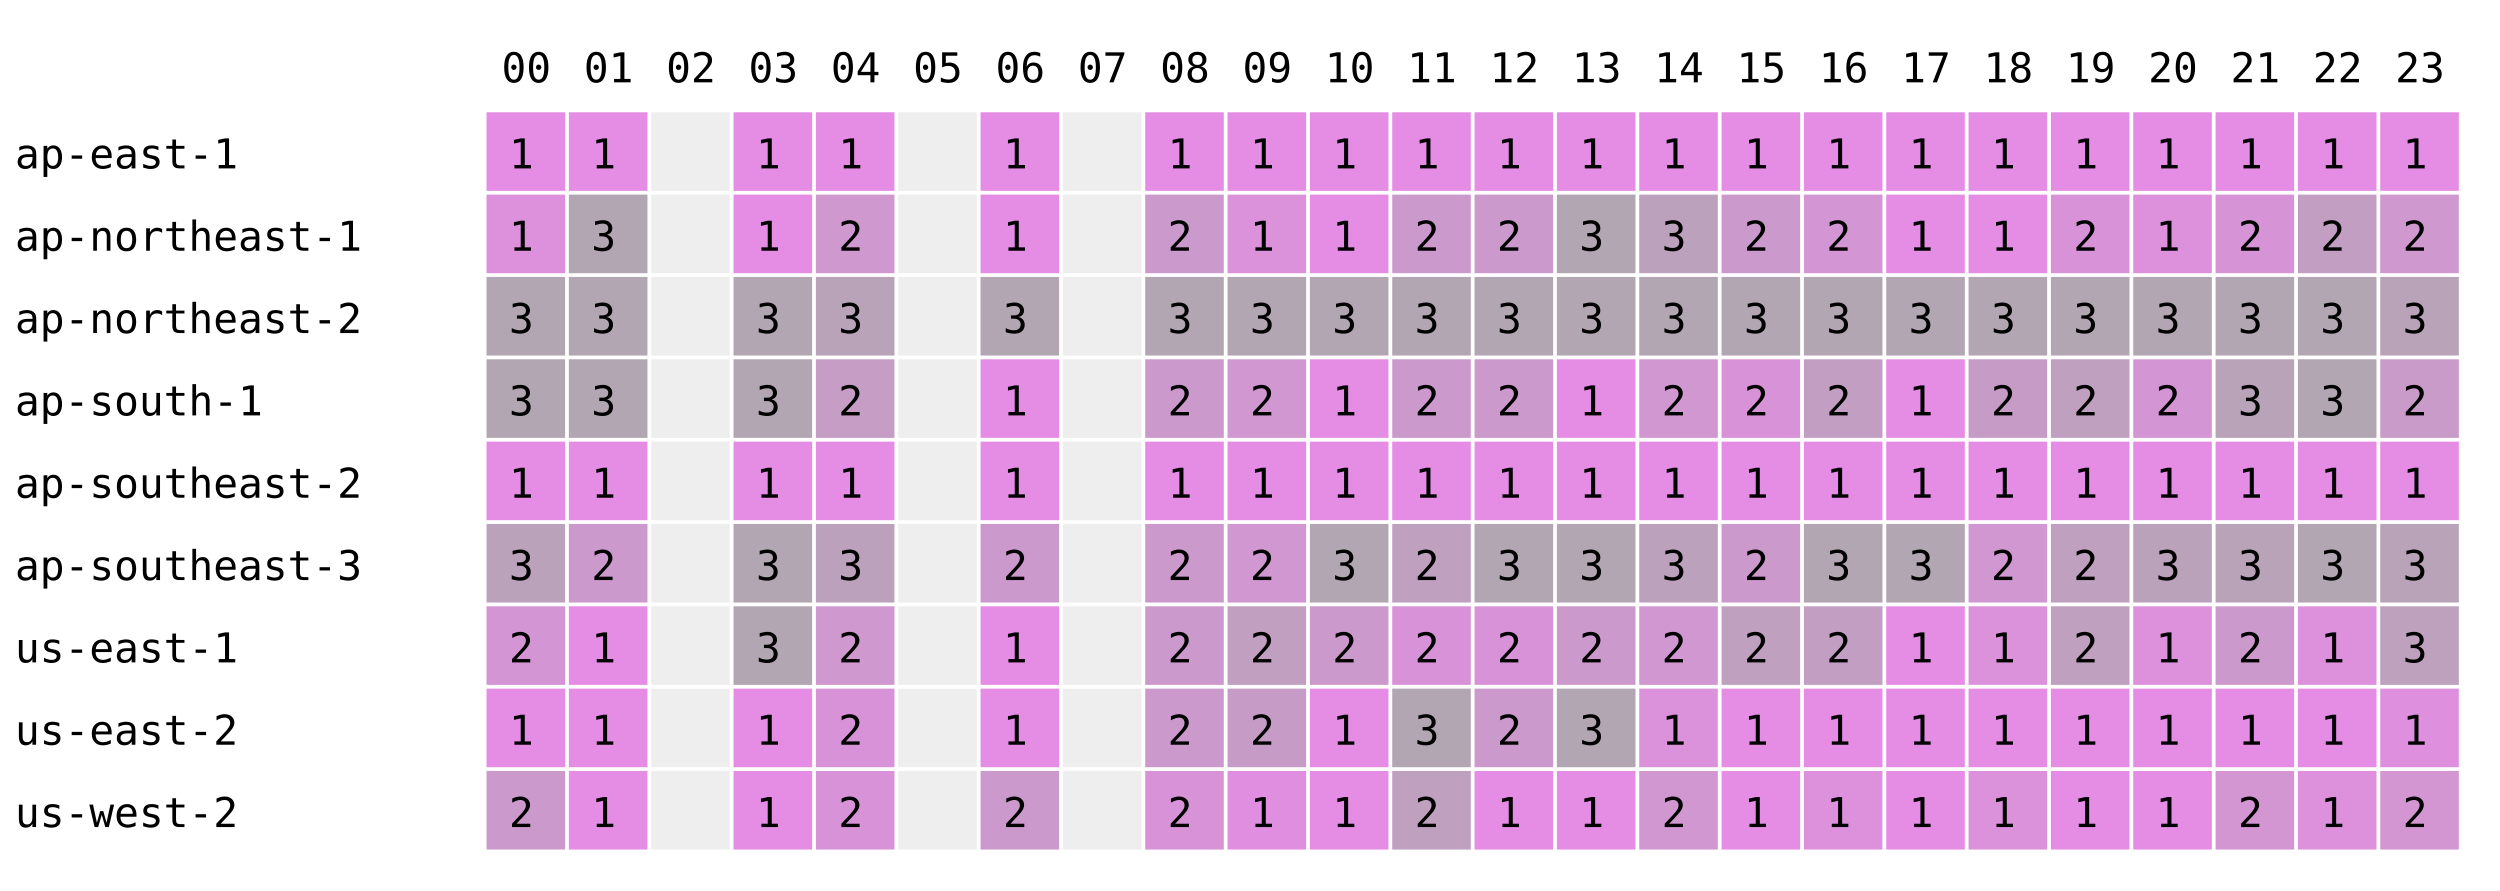
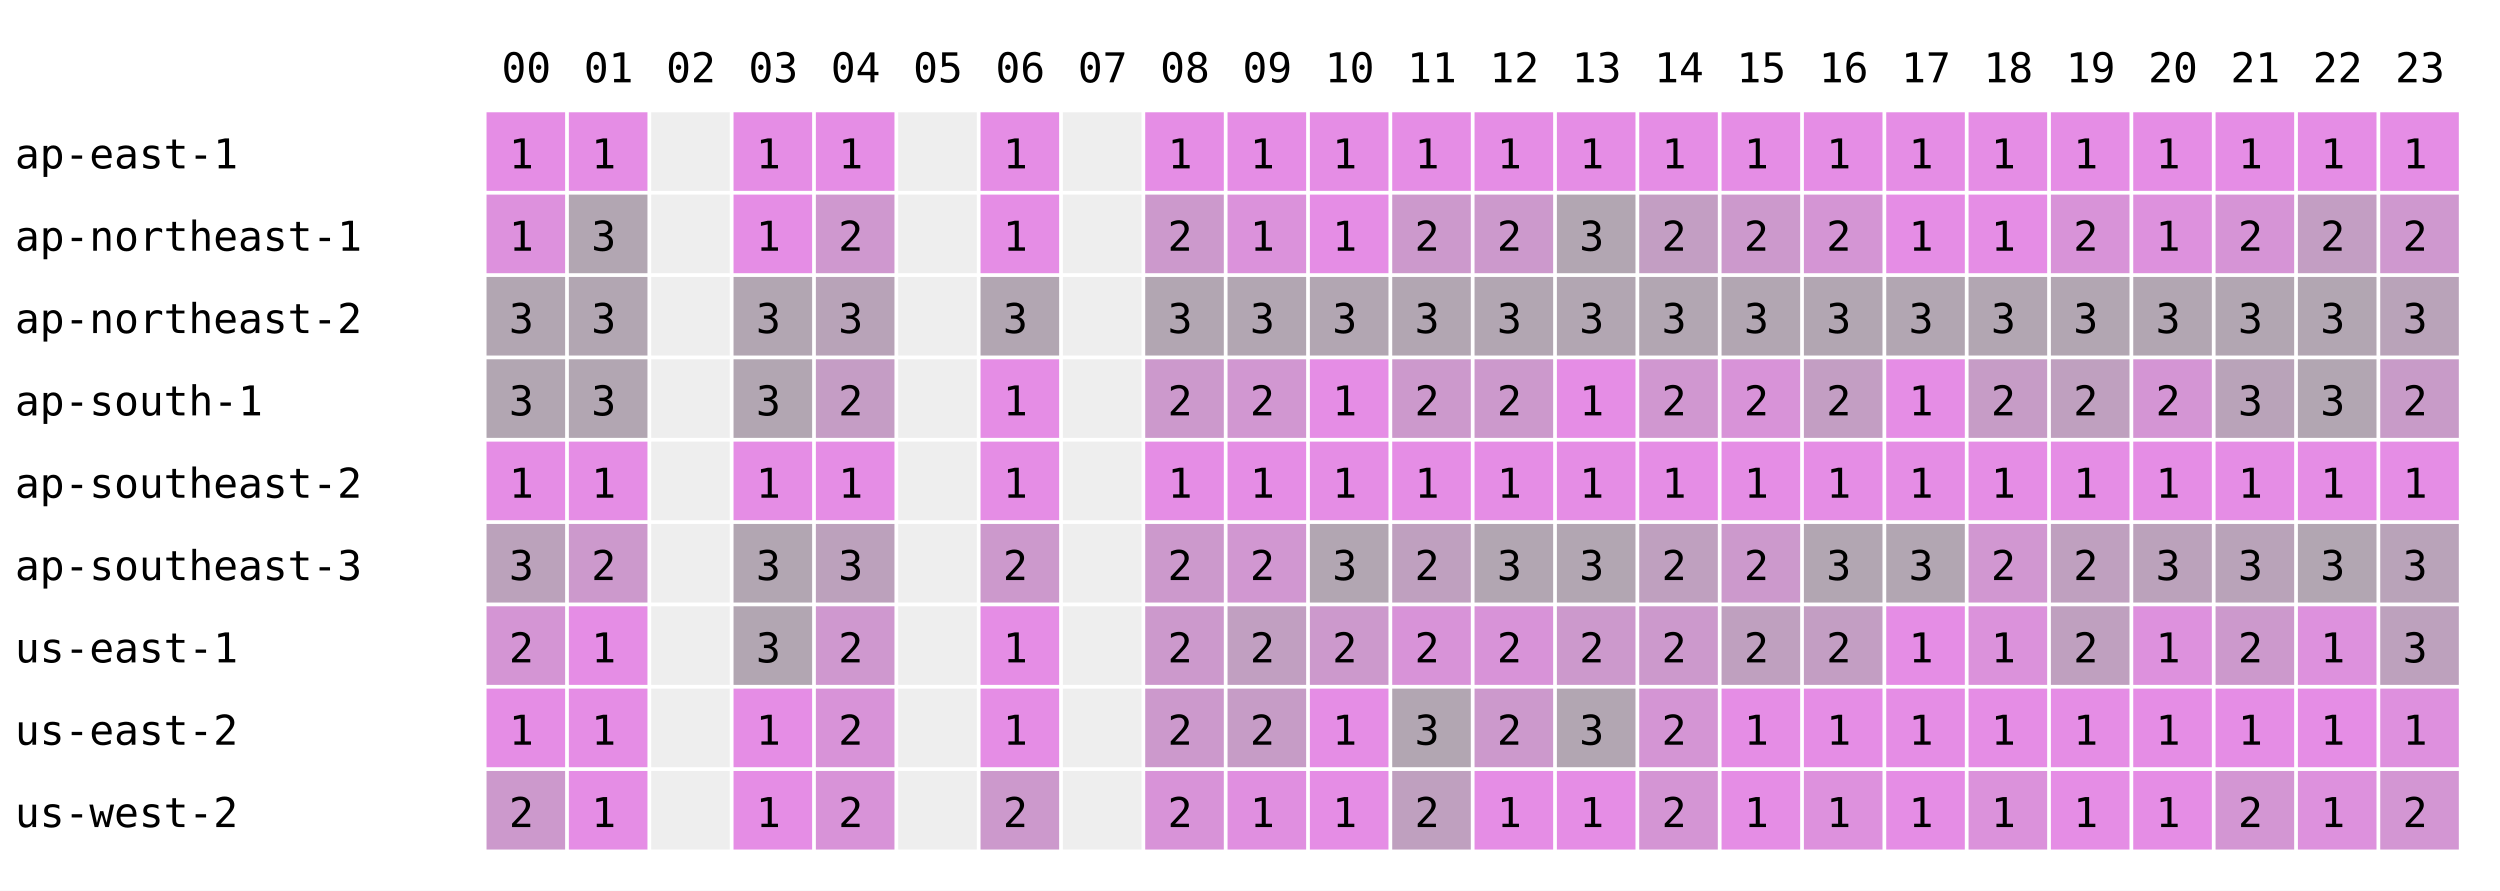
<svg xmlns="http://www.w3.org/2000/svg" width="668" height="238" font-family="monospace" font-size="11">
  <rect width="668" height="238" fill="white" />
  <text x="134" y="22">00</text>
  <text x="156" y="22">01</text>
  <text x="178" y="22">02</text>
  <text x="200" y="22">03</text>
  <text x="222" y="22">04</text>
  <text x="244" y="22">05</text>
  <text x="266" y="22">06</text>
  <text x="288" y="22">07</text>
  <text x="310" y="22">08</text>
  <text x="332" y="22">09</text>
  <text x="354" y="22">10</text>
  <text x="376" y="22">11</text>
  <text x="398" y="22">12</text>
  <text x="420" y="22">13</text>
  <text x="442" y="22">14</text>
  <text x="464" y="22">15</text>
  <text x="486" y="22">16</text>
  <text x="508" y="22">17</text>
  <text x="530" y="22">18</text>
  <text x="552" y="22">19</text>
  <text x="574" y="22">20</text>
  <text x="596" y="22">21</text>
  <text x="618" y="22">22</text>
  <text x="640" y="22">23</text>
  <text x="4" y="45">ap-east-1</text>
  <rect x="130" y="30" width="21" height="21" fill="rgb(229,141,229)" />
  <text x="136" y="45">1</text>
  <rect x="152" y="30" width="21" height="21" fill="rgb(229,141,229)" />
  <text x="158" y="45">1</text>
  <rect x="174" y="30" width="21" height="21" fill="#eeeeee" />
  <rect x="196" y="30" width="21" height="21" fill="rgb(229,141,229)" />
  <text x="202" y="45">1</text>
  <rect x="218" y="30" width="21" height="21" fill="rgb(229,141,229)" />
  <text x="224" y="45">1</text>
  <rect x="240" y="30" width="21" height="21" fill="#eeeeee" />
  <rect x="262" y="30" width="21" height="21" fill="rgb(229,141,229)" />
  <text x="268" y="45">1</text>
  <rect x="284" y="30" width="21" height="21" fill="#eeeeee" />
  <rect x="306" y="30" width="21" height="21" fill="rgb(229,141,229)" />
  <text x="312" y="45">1</text>
  <rect x="328" y="30" width="21" height="21" fill="rgb(229,141,229)" />
  <text x="334" y="45">1</text>
  <rect x="350" y="30" width="21" height="21" fill="rgb(229,141,229)" />
  <text x="356" y="45">1</text>
  <rect x="372" y="30" width="21" height="21" fill="rgb(229,141,229)" />
  <text x="378" y="45">1</text>
  <rect x="394" y="30" width="21" height="21" fill="rgb(229,141,229)" />
  <text x="400" y="45">1</text>
  <rect x="416" y="30" width="21" height="21" fill="rgb(229,141,229)" />
  <text x="422" y="45">1</text>
  <rect x="438" y="30" width="21" height="21" fill="rgb(229,141,229)" />
  <text x="444" y="45">1</text>
  <rect x="460" y="30" width="21" height="21" fill="rgb(229,141,229)" />
  <text x="466" y="45">1</text>
  <rect x="482" y="30" width="21" height="21" fill="rgb(229,141,229)" />
  <text x="488" y="45">1</text>
  <rect x="504" y="30" width="21" height="21" fill="rgb(229,141,229)" />
  <text x="510" y="45">1</text>
  <rect x="526" y="30" width="21" height="21" fill="rgb(229,141,229)" />
  <text x="532" y="45">1</text>
  <rect x="548" y="30" width="21" height="21" fill="rgb(229,141,229)" />
  <text x="554" y="45">1</text>
  <rect x="570" y="30" width="21" height="21" fill="rgb(229,141,229)" />
  <text x="576" y="45">1</text>
  <rect x="592" y="30" width="21" height="21" fill="rgb(229,141,229)" />
  <text x="598" y="45">1</text>
  <rect x="614" y="30" width="21" height="21" fill="rgb(229,141,229)" />
  <text x="620" y="45">1</text>
  <rect x="636" y="30" width="21" height="21" fill="rgb(229,141,229)" />
  <text x="642" y="45">1</text>
  <text x="4" y="67">ap-northeast-1</text>
  <rect x="130" y="52" width="21" height="21" fill="rgb(221,145,221)" />
  <text x="136" y="67">1</text>
  <rect x="152" y="52" width="21" height="21" fill="rgb(178,166,178)" />
  <text x="158" y="67">3</text>
  <rect x="174" y="52" width="21" height="21" fill="#eeeeee" />
  <rect x="196" y="52" width="21" height="21" fill="rgb(229,141,229)" />
  <text x="202" y="67">1</text>
  <rect x="218" y="52" width="21" height="21" fill="rgb(207,152,207)" />
  <text x="224" y="67">2</text>
  <rect x="240" y="52" width="21" height="21" fill="#eeeeee" />
  <rect x="262" y="52" width="21" height="21" fill="rgb(229,141,229)" />
  <text x="268" y="67">1</text>
  <rect x="284" y="52" width="21" height="21" fill="#eeeeee" />
  <rect x="306" y="52" width="21" height="21" fill="rgb(204,153,204)" />
  <text x="312" y="67">2</text>
  <rect x="328" y="52" width="21" height="21" fill="rgb(219,146,219)" />
  <text x="334" y="67">1</text>
  <rect x="350" y="52" width="21" height="21" fill="rgb(229,141,229)" />
  <text x="356" y="67">1</text>
  <rect x="372" y="52" width="21" height="21" fill="rgb(204,153,204)" />
  <text x="378" y="67">2</text>
  <rect x="394" y="52" width="21" height="21" fill="rgb(204,153,204)" />
  <text x="400" y="67">2</text>
  <rect x="416" y="52" width="21" height="21" fill="rgb(178,166,178)" />
  <text x="422" y="67">3</text>
-   <rect x="438" y="52" width="21" height="21" fill="rgb(188,161,188)" />
-   <text x="444" y="67">3</text>
+   <rect x="438" y="52" width="21" height="21" fill="rgb(195,158,195)" />
+   <text x="444" y="67">2</text>
  <rect x="460" y="52" width="21" height="21" fill="rgb(204,153,204)" />
  <text x="466" y="67">2</text>
  <rect x="482" y="52" width="21" height="21" fill="rgb(212,149,212)" />
  <text x="488" y="67">2</text>
  <rect x="504" y="52" width="21" height="21" fill="rgb(229,141,229)" />
  <text x="510" y="67">1</text>
  <rect x="526" y="52" width="21" height="21" fill="rgb(229,141,229)" />
  <text x="532" y="67">1</text>
  <rect x="548" y="52" width="21" height="21" fill="rgb(216,147,216)" />
  <text x="554" y="67">2</text>
  <rect x="570" y="52" width="21" height="21" fill="rgb(221,145,221)" />
  <text x="576" y="67">1</text>
  <rect x="592" y="52" width="21" height="21" fill="rgb(214,148,214)" />
  <text x="598" y="67">2</text>
  <rect x="614" y="52" width="21" height="21" fill="rgb(195,158,195)" />
  <text x="620" y="67">2</text>
  <rect x="636" y="52" width="21" height="21" fill="rgb(207,152,207)" />
  <text x="642" y="67">2</text>
  <text x="4" y="89">ap-northeast-2</text>
  <rect x="130" y="74" width="21" height="21" fill="rgb(178,166,178)" />
  <text x="136" y="89">3</text>
  <rect x="152" y="74" width="21" height="21" fill="rgb(178,166,178)" />
  <text x="158" y="89">3</text>
  <rect x="174" y="74" width="21" height="21" fill="#eeeeee" />
  <rect x="196" y="74" width="21" height="21" fill="rgb(178,166,178)" />
  <text x="202" y="89">3</text>
  <rect x="218" y="74" width="21" height="21" fill="rgb(184,163,184)" />
  <text x="224" y="89">3</text>
  <rect x="240" y="74" width="21" height="21" fill="#eeeeee" />
  <rect x="262" y="74" width="21" height="21" fill="rgb(178,166,178)" />
  <text x="268" y="89">3</text>
  <rect x="284" y="74" width="21" height="21" fill="#eeeeee" />
  <rect x="306" y="74" width="21" height="21" fill="rgb(178,166,178)" />
  <text x="312" y="89">3</text>
  <rect x="328" y="74" width="21" height="21" fill="rgb(178,166,178)" />
  <text x="334" y="89">3</text>
  <rect x="350" y="74" width="21" height="21" fill="rgb(178,166,178)" />
  <text x="356" y="89">3</text>
  <rect x="372" y="74" width="21" height="21" fill="rgb(178,166,178)" />
  <text x="378" y="89">3</text>
  <rect x="394" y="74" width="21" height="21" fill="rgb(178,166,178)" />
  <text x="400" y="89">3</text>
  <rect x="416" y="74" width="21" height="21" fill="rgb(178,166,178)" />
  <text x="422" y="89">3</text>
  <rect x="438" y="74" width="21" height="21" fill="rgb(178,166,178)" />
  <text x="444" y="89">3</text>
  <rect x="460" y="74" width="21" height="21" fill="rgb(178,166,178)" />
  <text x="466" y="89">3</text>
  <rect x="482" y="74" width="21" height="21" fill="rgb(178,166,178)" />
  <text x="488" y="89">3</text>
  <rect x="504" y="74" width="21" height="21" fill="rgb(178,166,178)" />
  <text x="510" y="89">3</text>
  <rect x="526" y="74" width="21" height="21" fill="rgb(178,166,178)" />
  <text x="532" y="89">3</text>
  <rect x="548" y="74" width="21" height="21" fill="rgb(178,166,178)" />
  <text x="554" y="89">3</text>
  <rect x="570" y="74" width="21" height="21" fill="rgb(178,166,178)" />
  <text x="576" y="89">3</text>
  <rect x="592" y="74" width="21" height="21" fill="rgb(178,166,178)" />
  <text x="598" y="89">3</text>
  <rect x="614" y="74" width="21" height="21" fill="rgb(178,166,178)" />
  <text x="620" y="89">3</text>
  <rect x="636" y="74" width="21" height="21" fill="rgb(185,163,185)" />
  <text x="642" y="89">3</text>
  <text x="4" y="111">ap-south-1</text>
  <rect x="130" y="96" width="21" height="21" fill="rgb(178,166,178)" />
  <text x="136" y="111">3</text>
  <rect x="152" y="96" width="21" height="21" fill="rgb(178,166,178)" />
  <text x="158" y="111">3</text>
  <rect x="174" y="96" width="21" height="21" fill="#eeeeee" />
  <rect x="196" y="96" width="21" height="21" fill="rgb(178,166,178)" />
  <text x="202" y="111">3</text>
  <rect x="218" y="96" width="21" height="21" fill="rgb(197,157,197)" />
  <text x="224" y="111">2</text>
  <rect x="240" y="96" width="21" height="21" fill="#eeeeee" />
  <rect x="262" y="96" width="21" height="21" fill="rgb(229,141,229)" />
  <text x="268" y="111">1</text>
  <rect x="284" y="96" width="21" height="21" fill="#eeeeee" />
  <rect x="306" y="96" width="21" height="21" fill="rgb(204,153,204)" />
  <text x="312" y="111">2</text>
  <rect x="328" y="96" width="21" height="21" fill="rgb(209,151,209)" />
  <text x="334" y="111">2</text>
  <rect x="350" y="96" width="21" height="21" fill="rgb(229,141,229)" />
  <text x="356" y="111">1</text>
  <rect x="372" y="96" width="21" height="21" fill="rgb(204,153,204)" />
  <text x="378" y="111">2</text>
  <rect x="394" y="96" width="21" height="21" fill="rgb(204,153,204)" />
  <text x="400" y="111">2</text>
  <rect x="416" y="96" width="21" height="21" fill="rgb(229,141,229)" />
  <text x="422" y="111">1</text>
-   <rect x="438" y="96" width="21" height="21" fill="rgb(209,151,209)" />
+   <rect x="438" y="96" width="21" height="21" fill="rgb(208,151,208)" />
  <text x="444" y="111">2</text>
  <rect x="460" y="96" width="21" height="21" fill="rgb(216,147,216)" />
  <text x="466" y="111">2</text>
  <rect x="482" y="96" width="21" height="21" fill="rgb(195,158,195)" />
  <text x="488" y="111">2</text>
  <rect x="504" y="96" width="21" height="21" fill="rgb(229,141,229)" />
  <text x="510" y="111">1</text>
  <rect x="526" y="96" width="21" height="21" fill="rgb(198,156,198)" />
  <text x="532" y="111">2</text>
  <rect x="548" y="96" width="21" height="21" fill="rgb(191,160,191)" />
  <text x="554" y="111">2</text>
  <rect x="570" y="96" width="21" height="21" fill="rgb(212,149,212)" />
  <text x="576" y="111">2</text>
  <rect x="592" y="96" width="21" height="21" fill="rgb(185,163,185)" />
  <text x="598" y="111">3</text>
  <rect x="614" y="96" width="21" height="21" fill="rgb(178,166,178)" />
  <text x="620" y="111">3</text>
  <rect x="636" y="96" width="21" height="21" fill="rgb(200,155,200)" />
  <text x="642" y="111">2</text>
  <text x="4" y="133">ap-southeast-2</text>
  <rect x="130" y="118" width="21" height="21" fill="rgb(229,141,229)" />
  <text x="136" y="133">1</text>
  <rect x="152" y="118" width="21" height="21" fill="rgb(229,141,229)" />
  <text x="158" y="133">1</text>
  <rect x="174" y="118" width="21" height="21" fill="#eeeeee" />
  <rect x="196" y="118" width="21" height="21" fill="rgb(229,141,229)" />
  <text x="202" y="133">1</text>
  <rect x="218" y="118" width="21" height="21" fill="rgb(229,141,229)" />
  <text x="224" y="133">1</text>
  <rect x="240" y="118" width="21" height="21" fill="#eeeeee" />
  <rect x="262" y="118" width="21" height="21" fill="rgb(229,141,229)" />
  <text x="268" y="133">1</text>
  <rect x="284" y="118" width="21" height="21" fill="#eeeeee" />
  <rect x="306" y="118" width="21" height="21" fill="rgb(229,141,229)" />
  <text x="312" y="133">1</text>
  <rect x="328" y="118" width="21" height="21" fill="rgb(229,141,229)" />
  <text x="334" y="133">1</text>
  <rect x="350" y="118" width="21" height="21" fill="rgb(229,141,229)" />
  <text x="356" y="133">1</text>
  <rect x="372" y="118" width="21" height="21" fill="rgb(229,141,229)" />
  <text x="378" y="133">1</text>
  <rect x="394" y="118" width="21" height="21" fill="rgb(229,141,229)" />
  <text x="400" y="133">1</text>
  <rect x="416" y="118" width="21" height="21" fill="rgb(229,141,229)" />
  <text x="422" y="133">1</text>
  <rect x="438" y="118" width="21" height="21" fill="rgb(229,141,229)" />
  <text x="444" y="133">1</text>
  <rect x="460" y="118" width="21" height="21" fill="rgb(229,141,229)" />
  <text x="466" y="133">1</text>
  <rect x="482" y="118" width="21" height="21" fill="rgb(229,141,229)" />
  <text x="488" y="133">1</text>
  <rect x="504" y="118" width="21" height="21" fill="rgb(229,141,229)" />
  <text x="510" y="133">1</text>
  <rect x="526" y="118" width="21" height="21" fill="rgb(229,141,229)" />
  <text x="532" y="133">1</text>
  <rect x="548" y="118" width="21" height="21" fill="rgb(229,141,229)" />
  <text x="554" y="133">1</text>
  <rect x="570" y="118" width="21" height="21" fill="rgb(229,141,229)" />
  <text x="576" y="133">1</text>
  <rect x="592" y="118" width="21" height="21" fill="rgb(229,141,229)" />
  <text x="598" y="133">1</text>
  <rect x="614" y="118" width="21" height="21" fill="rgb(229,141,229)" />
  <text x="620" y="133">1</text>
  <rect x="636" y="118" width="21" height="21" fill="rgb(229,141,229)" />
  <text x="642" y="133">1</text>
  <text x="4" y="155">ap-southeast-3</text>
  <rect x="130" y="140" width="21" height="21" fill="rgb(187,162,187)" />
  <text x="136" y="155">3</text>
  <rect x="152" y="140" width="21" height="21" fill="rgb(204,153,204)" />
  <text x="158" y="155">2</text>
  <rect x="174" y="140" width="21" height="21" fill="#eeeeee" />
  <rect x="196" y="140" width="21" height="21" fill="rgb(178,166,178)" />
  <text x="202" y="155">3</text>
  <rect x="218" y="140" width="21" height="21" fill="rgb(188,161,188)" />
  <text x="224" y="155">3</text>
  <rect x="240" y="140" width="21" height="21" fill="#eeeeee" />
  <rect x="262" y="140" width="21" height="21" fill="rgb(204,153,204)" />
  <text x="268" y="155">2</text>
  <rect x="284" y="140" width="21" height="21" fill="#eeeeee" />
  <rect x="306" y="140" width="21" height="21" fill="rgb(204,153,204)" />
  <text x="312" y="155">2</text>
  <rect x="328" y="140" width="21" height="21" fill="rgb(209,151,209)" />
  <text x="334" y="155">2</text>
  <rect x="350" y="140" width="21" height="21" fill="rgb(178,166,178)" />
  <text x="356" y="155">3</text>
  <rect x="372" y="140" width="21" height="21" fill="rgb(191,160,191)" />
  <text x="378" y="155">2</text>
  <rect x="394" y="140" width="21" height="21" fill="rgb(178,166,178)" />
  <text x="400" y="155">3</text>
  <rect x="416" y="140" width="21" height="21" fill="rgb(178,166,178)" />
  <text x="422" y="155">3</text>
-   <rect x="438" y="140" width="21" height="21" fill="rgb(188,161,188)" />
-   <text x="444" y="155">3</text>
+   <rect x="438" y="140" width="21" height="21" fill="rgb(191,160,191)" />
+   <text x="444" y="155">2</text>
  <rect x="460" y="140" width="21" height="21" fill="rgb(204,153,204)" />
  <text x="466" y="155">2</text>
  <rect x="482" y="140" width="21" height="21" fill="rgb(178,166,178)" />
  <text x="488" y="155">3</text>
  <rect x="504" y="140" width="21" height="21" fill="rgb(178,166,178)" />
  <text x="510" y="155">3</text>
  <rect x="526" y="140" width="21" height="21" fill="rgb(209,151,209)" />
  <text x="532" y="155">2</text>
  <rect x="548" y="140" width="21" height="21" fill="rgb(191,160,191)" />
  <text x="554" y="155">2</text>
  <rect x="570" y="140" width="21" height="21" fill="rgb(187,162,187)" />
  <text x="576" y="155">3</text>
  <rect x="592" y="140" width="21" height="21" fill="rgb(185,163,185)" />
  <text x="598" y="155">3</text>
  <rect x="614" y="140" width="21" height="21" fill="rgb(178,166,178)" />
  <text x="620" y="155">3</text>
  <rect x="636" y="140" width="21" height="21" fill="rgb(185,163,185)" />
  <text x="642" y="155">3</text>
  <text x="4" y="177">us-east-1</text>
  <rect x="130" y="162" width="21" height="21" fill="rgb(212,149,212)" />
  <text x="136" y="177">2</text>
  <rect x="152" y="162" width="21" height="21" fill="rgb(229,141,229)" />
  <text x="158" y="177">1</text>
  <rect x="174" y="162" width="21" height="21" fill="#eeeeee" />
  <rect x="196" y="162" width="21" height="21" fill="rgb(178,166,178)" />
  <text x="202" y="177">3</text>
  <rect x="218" y="162" width="21" height="21" fill="rgb(207,152,207)" />
  <text x="224" y="177">2</text>
  <rect x="240" y="162" width="21" height="21" fill="#eeeeee" />
  <rect x="262" y="162" width="21" height="21" fill="rgb(229,141,229)" />
  <text x="268" y="177">1</text>
  <rect x="284" y="162" width="21" height="21" fill="#eeeeee" />
  <rect x="306" y="162" width="21" height="21" fill="rgb(204,153,204)" />
  <text x="312" y="177">2</text>
  <rect x="328" y="162" width="21" height="21" fill="rgb(193,159,193)" />
  <text x="334" y="177">2</text>
  <rect x="350" y="162" width="21" height="21" fill="rgb(204,153,204)" />
  <text x="356" y="177">2</text>
  <rect x="372" y="162" width="21" height="21" fill="rgb(216,147,216)" />
  <text x="378" y="177">2</text>
  <rect x="394" y="162" width="21" height="21" fill="rgb(216,147,216)" />
  <text x="400" y="177">2</text>
  <rect x="416" y="162" width="21" height="21" fill="rgb(204,153,204)" />
  <text x="422" y="177">2</text>
-   <rect x="438" y="162" width="21" height="21" fill="rgb(209,151,209)" />
+   <rect x="438" y="162" width="21" height="21" fill="rgb(204,153,204)" />
  <text x="444" y="177">2</text>
  <rect x="460" y="162" width="21" height="21" fill="rgb(191,160,191)" />
  <text x="466" y="177">2</text>
  <rect x="482" y="162" width="21" height="21" fill="rgb(195,158,195)" />
  <text x="488" y="177">2</text>
  <rect x="504" y="162" width="21" height="21" fill="rgb(229,141,229)" />
  <text x="510" y="177">1</text>
  <rect x="526" y="162" width="21" height="21" fill="rgb(219,146,219)" />
  <text x="532" y="177">1</text>
  <rect x="548" y="162" width="21" height="21" fill="rgb(191,160,191)" />
  <text x="554" y="177">2</text>
  <rect x="570" y="162" width="21" height="21" fill="rgb(221,145,221)" />
  <text x="576" y="177">1</text>
  <rect x="592" y="162" width="21" height="21" fill="rgb(204,153,204)" />
  <text x="598" y="177">2</text>
  <rect x="614" y="162" width="21" height="21" fill="rgb(221,145,221)" />
  <text x="620" y="177">1</text>
  <rect x="636" y="162" width="21" height="21" fill="rgb(189,161,189)" />
  <text x="642" y="177">3</text>
  <text x="4" y="199">us-east-2</text>
  <rect x="130" y="184" width="21" height="21" fill="rgb(229,141,229)" />
  <text x="136" y="199">1</text>
  <rect x="152" y="184" width="21" height="21" fill="rgb(229,141,229)" />
  <text x="158" y="199">1</text>
  <rect x="174" y="184" width="21" height="21" fill="#eeeeee" />
  <rect x="196" y="184" width="21" height="21" fill="rgb(229,141,229)" />
  <text x="202" y="199">1</text>
  <rect x="218" y="184" width="21" height="21" fill="rgb(216,147,216)" />
  <text x="224" y="199">2</text>
  <rect x="240" y="184" width="21" height="21" fill="#eeeeee" />
  <rect x="262" y="184" width="21" height="21" fill="rgb(229,141,229)" />
  <text x="268" y="199">1</text>
  <rect x="284" y="184" width="21" height="21" fill="#eeeeee" />
  <rect x="306" y="184" width="21" height="21" fill="rgb(204,153,204)" />
  <text x="312" y="199">2</text>
  <rect x="328" y="184" width="21" height="21" fill="rgb(198,156,198)" />
  <text x="334" y="199">2</text>
  <rect x="350" y="184" width="21" height="21" fill="rgb(229,141,229)" />
  <text x="356" y="199">1</text>
  <rect x="372" y="184" width="21" height="21" fill="rgb(178,166,178)" />
  <text x="378" y="199">3</text>
  <rect x="394" y="184" width="21" height="21" fill="rgb(204,153,204)" />
  <text x="400" y="199">2</text>
  <rect x="416" y="184" width="21" height="21" fill="rgb(178,166,178)" />
  <text x="422" y="199">3</text>
-   <rect x="438" y="184" width="21" height="21" fill="rgb(219,146,219)" />
-   <text x="444" y="199">1</text>
+   <rect x="438" y="184" width="21" height="21" fill="rgb(212,149,212)" />
+   <text x="444" y="199">2</text>
  <rect x="460" y="184" width="21" height="21" fill="rgb(229,141,229)" />
  <text x="466" y="199">1</text>
  <rect x="482" y="184" width="21" height="21" fill="rgb(229,141,229)" />
  <text x="488" y="199">1</text>
  <rect x="504" y="184" width="21" height="21" fill="rgb(229,141,229)" />
  <text x="510" y="199">1</text>
  <rect x="526" y="184" width="21" height="21" fill="rgb(229,141,229)" />
  <text x="532" y="199">1</text>
  <rect x="548" y="184" width="21" height="21" fill="rgb(229,141,229)" />
  <text x="554" y="199">1</text>
  <rect x="570" y="184" width="21" height="21" fill="rgb(229,141,229)" />
  <text x="576" y="199">1</text>
  <rect x="592" y="184" width="21" height="21" fill="rgb(229,141,229)" />
  <text x="598" y="199">1</text>
  <rect x="614" y="184" width="21" height="21" fill="rgb(229,141,229)" />
  <text x="620" y="199">1</text>
  <rect x="636" y="184" width="21" height="21" fill="rgb(222,144,222)" />
  <text x="642" y="199">1</text>
  <text x="4" y="221">us-west-2</text>
  <rect x="130" y="206" width="21" height="21" fill="rgb(204,153,204)" />
  <text x="136" y="221">2</text>
  <rect x="152" y="206" width="21" height="21" fill="rgb(229,141,229)" />
  <text x="158" y="221">1</text>
  <rect x="174" y="206" width="21" height="21" fill="#eeeeee" />
  <rect x="196" y="206" width="21" height="21" fill="rgb(229,141,229)" />
  <text x="202" y="221">1</text>
  <rect x="218" y="206" width="21" height="21" fill="rgb(216,147,216)" />
  <text x="224" y="221">2</text>
  <rect x="240" y="206" width="21" height="21" fill="#eeeeee" />
  <rect x="262" y="206" width="21" height="21" fill="rgb(204,153,204)" />
  <text x="268" y="221">2</text>
  <rect x="284" y="206" width="21" height="21" fill="#eeeeee" />
  <rect x="306" y="206" width="21" height="21" fill="rgb(216,147,216)" />
  <text x="312" y="221">2</text>
  <rect x="328" y="206" width="21" height="21" fill="rgb(224,143,224)" />
  <text x="334" y="221">1</text>
  <rect x="350" y="206" width="21" height="21" fill="rgb(229,141,229)" />
  <text x="356" y="221">1</text>
  <rect x="372" y="206" width="21" height="21" fill="rgb(191,160,191)" />
  <text x="378" y="221">2</text>
  <rect x="394" y="206" width="21" height="21" fill="rgb(229,141,229)" />
  <text x="400" y="221">1</text>
  <rect x="416" y="206" width="21" height="21" fill="rgb(229,141,229)" />
  <text x="422" y="221">1</text>
-   <rect x="438" y="206" width="21" height="21" fill="rgb(209,151,209)" />
+   <rect x="438" y="206" width="21" height="21" fill="rgb(212,149,212)" />
  <text x="444" y="221">2</text>
  <rect x="460" y="206" width="21" height="21" fill="rgb(229,141,229)" />
  <text x="466" y="221">1</text>
  <rect x="482" y="206" width="21" height="21" fill="rgb(221,145,221)" />
  <text x="488" y="221">1</text>
  <rect x="504" y="206" width="21" height="21" fill="rgb(229,141,229)" />
  <text x="510" y="221">1</text>
  <rect x="526" y="206" width="21" height="21" fill="rgb(219,146,219)" />
  <text x="532" y="221">1</text>
  <rect x="548" y="206" width="21" height="21" fill="rgb(229,141,229)" />
  <text x="554" y="221">1</text>
  <rect x="570" y="206" width="21" height="21" fill="rgb(229,141,229)" />
  <text x="576" y="221">1</text>
  <rect x="592" y="206" width="21" height="21" fill="rgb(211,150,211)" />
  <text x="598" y="221">2</text>
  <rect x="614" y="206" width="21" height="21" fill="rgb(221,145,221)" />
  <text x="620" y="221">1</text>
  <rect x="636" y="206" width="21" height="21" fill="rgb(211,150,211)" />
  <text x="642" y="221">2</text>
</svg>
